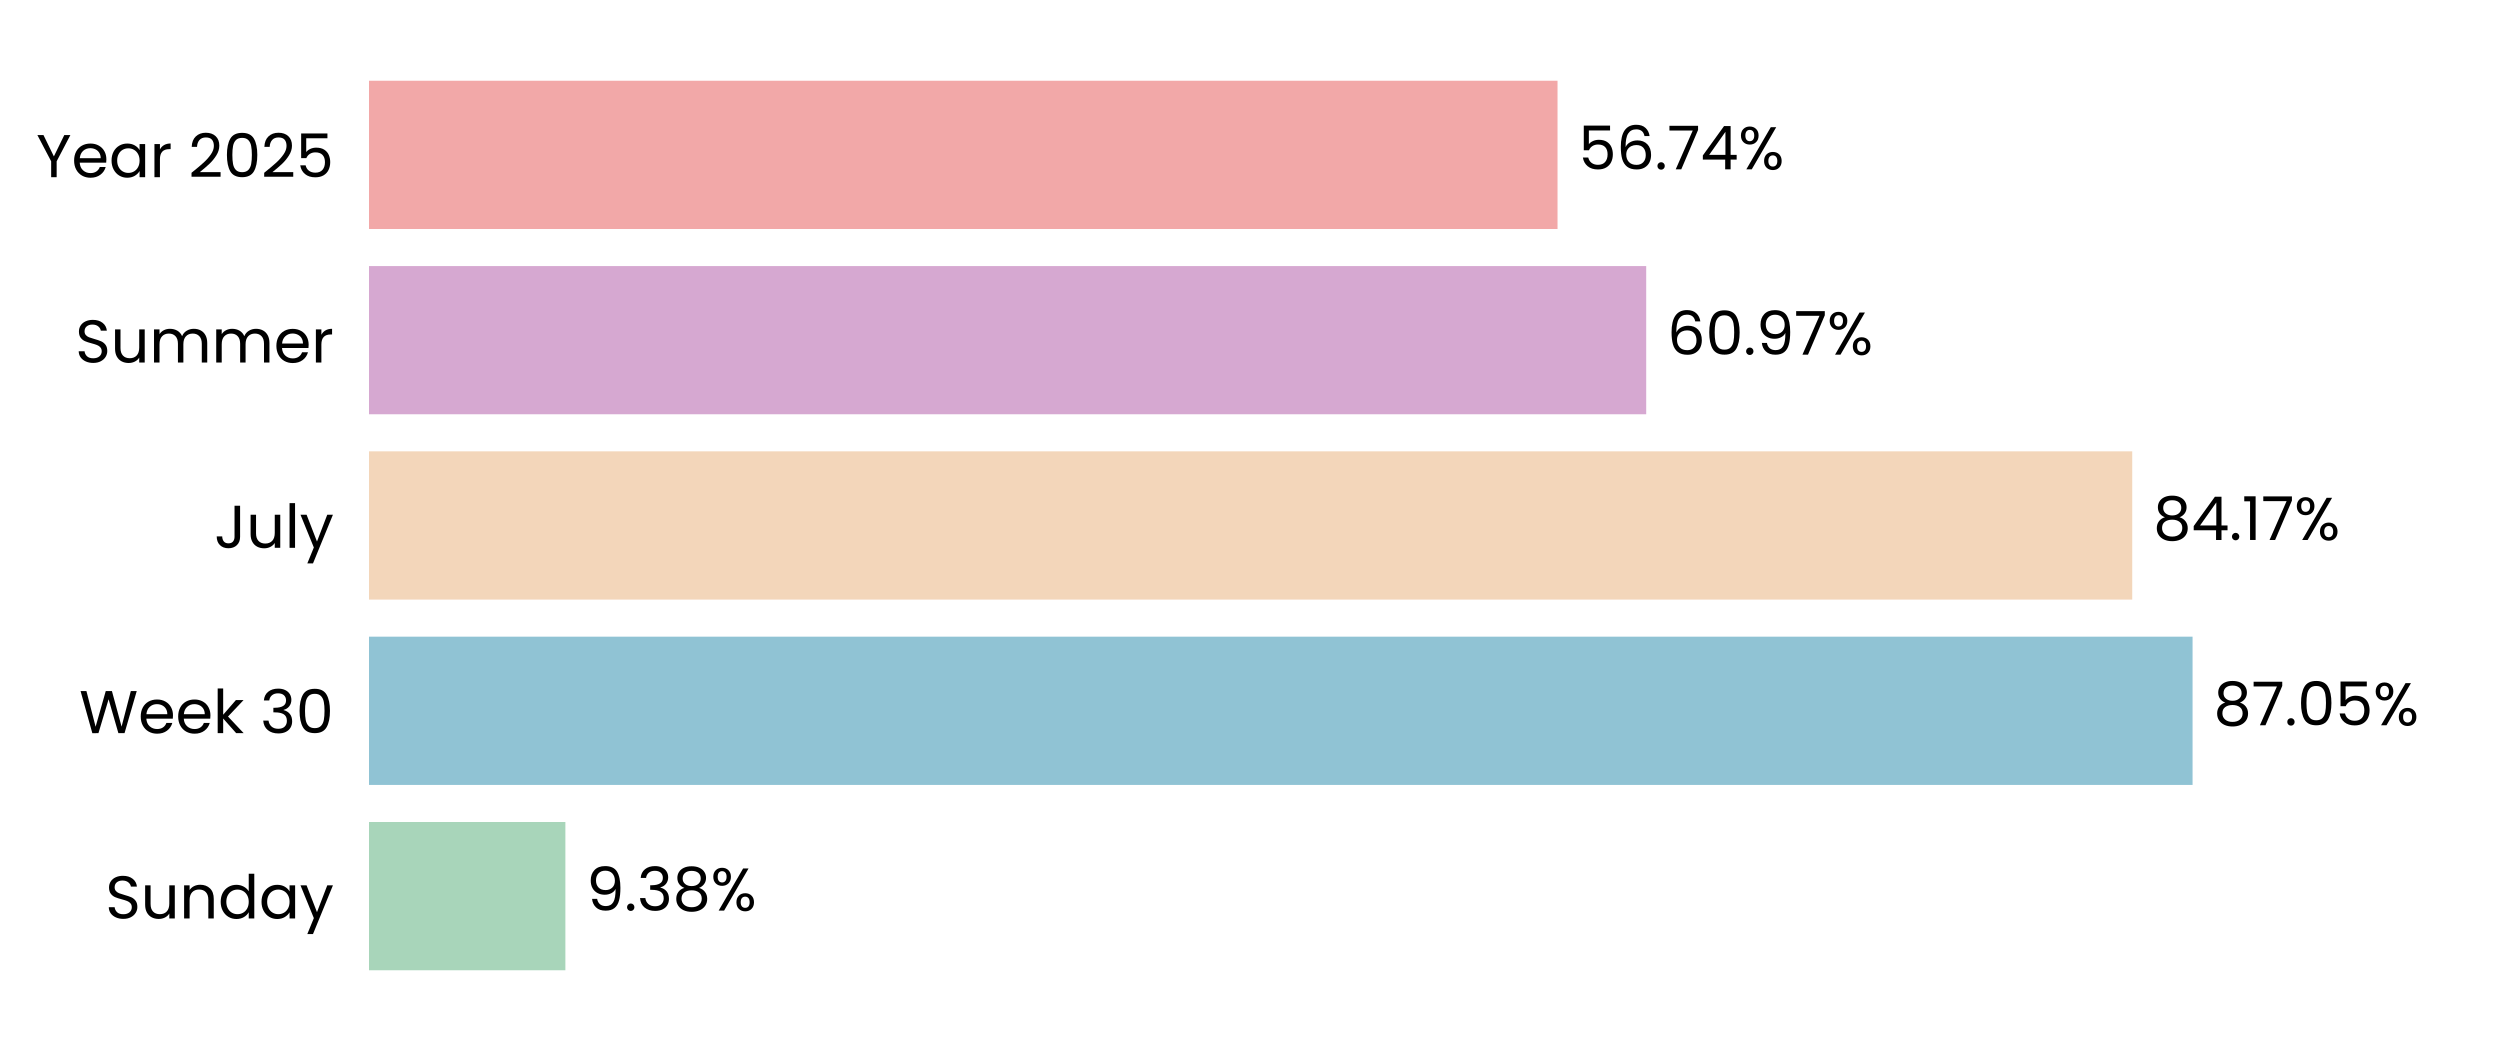
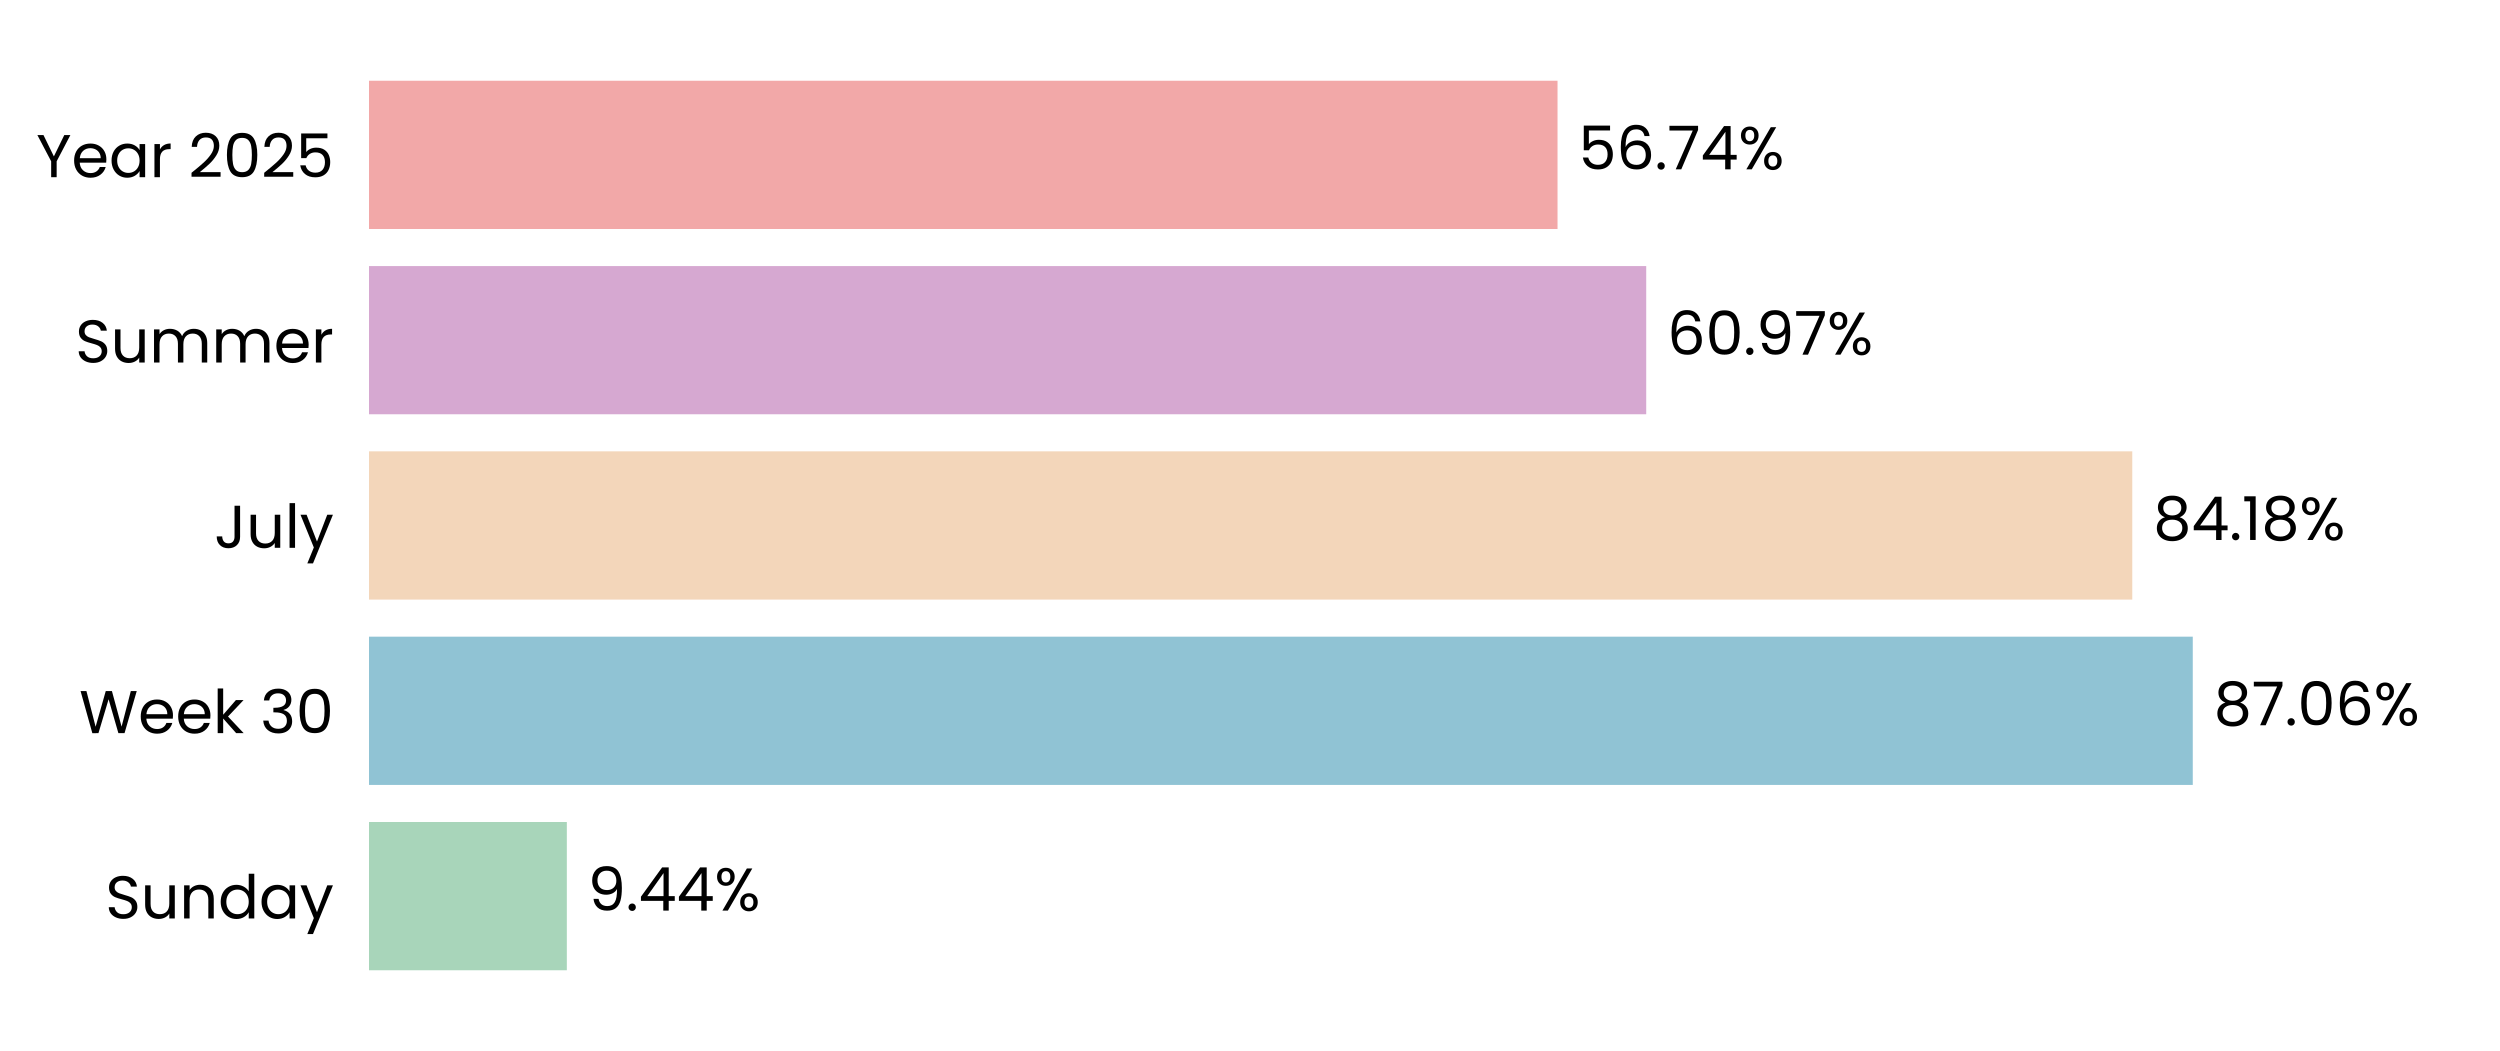
<svg xmlns="http://www.w3.org/2000/svg" xmlns:xlink="http://www.w3.org/1999/xlink" width="496.691pt" height="208.8pt" viewBox="0 0 496.691 208.8" version="1.1">
  <defs>
    <style type="text/css">*{stroke-linejoin: round; stroke-linecap: butt}</style>
  </defs>
  <g id="figure_1">
    <g id="patch_1">
      <path d="M 0 208.8  L 496.691 208.8  L 496.691 0  L 0 0  L 0 208.8  z " style="fill: none" />
    </g>
    <g id="axes_1">
      <g id="patch_2">
        <path d="M 73.311 201.6  L 489.491 201.6  L 489.491 7.2  L 73.311 7.2  L 73.311 201.6  z " style="fill: none" />
      </g>
      <g id="patch_3">
-         <path d="M 73.311 192.764  L 112.328 192.764  L 112.328 163.309  L 73.311 163.309  z " clip-path="url(#pb8176d933c)" style="fill: #a8d5ba" />
+         <path d="M 73.311 192.764  L 112.617 192.764  L 112.617 163.309  L 73.311 163.309  z " clip-path="url(#p8dc621a1c8)" style="fill: #a8d5ba" />
      </g>
      <g id="patch_4">
-         <path d="M 73.311 155.945  L 435.611 155.945  L 435.611 126.491  L 73.311 126.491  z " clip-path="url(#pb8176d933c)" style="fill: #90c3d4" />
+         <path d="M 73.311 155.945  L 435.652 155.945  L 435.652 126.491  L 73.311 126.491  z " clip-path="url(#p8dc621a1c8)" style="fill: #90c3d4" />
      </g>
      <g id="patch_5">
-         <path d="M 73.311 119.127  L 423.624 119.127  L 423.624 89.673  L 73.311 89.673  z " clip-path="url(#pb8176d933c)" style="fill: #f3d6ba" />
+         <path d="M 73.311 119.127  L 423.633 119.127  L 423.633 89.673  L 73.311 89.673  z " clip-path="url(#p8dc621a1c8)" style="fill: #f3d6ba" />
      </g>
      <g id="patch_6">
-         <path d="M 73.311 82.309  L 327.062 82.309  L 327.062 52.855  L 73.311 52.855  z " clip-path="url(#pb8176d933c)" style="fill: #d6a8d1" />
+         <path d="M 73.311 82.309  L 327.065 82.309  L 327.065 52.855  L 73.311 52.855  z " clip-path="url(#p8dc621a1c8)" style="fill: #d6a8d1" />
      </g>
      <g id="patch_7">
-         <path d="M 73.311 45.491  L 309.444 45.491  L 309.444 16.036  L 73.311 16.036  z " clip-path="url(#pb8176d933c)" style="fill: #f2a8a8" />
+         <path d="M 73.311 45.491  L 309.444 45.491  L 309.444 16.036  L 73.311 16.036  z " clip-path="url(#p8dc621a1c8)" style="fill: #f2a8a8" />
      </g>
      <g id="matplotlib.axis_1">
        <g id="ytick_1">
          <g id="text_1">
            <g transform="translate(20.92875 182.4764) scale(0.12 -0.12)">
              <defs>
                <path id="Poppins-Regular-53" d="M 1907 -45  Q 1466 -45 1117 112  Q 768 269 569 547  Q 371 826 365 1190  L 986 1190  Q 1018 877 1245 662  Q 1472 448 1907 448  Q 2323 448 2563 656  Q 2803 864 2803 1190  Q 2803 1446 2662 1606  Q 2522 1766 2310 1849  Q 2099 1933 1741 2029  Q 1299 2144 1033 2259  Q 768 2374 579 2620  Q 390 2867 390 3283  Q 390 3648 576 3929  Q 762 4211 1098 4364  Q 1434 4518 1869 4518  Q 2496 4518 2896 4204  Q 3296 3891 3347 3373  L 2707 3373  Q 2675 3629 2438 3824  Q 2202 4019 1811 4019  Q 1446 4019 1216 3830  Q 986 3642 986 3302  Q 986 3059 1123 2905  Q 1261 2752 1462 2672  Q 1664 2592 2029 2490  Q 2470 2368 2739 2249  Q 3008 2131 3200 1884  Q 3392 1638 3392 1216  Q 3392 890 3219 602  Q 3046 314 2707 134  Q 2368 -45 1907 -45  z " transform="scale(0.015625)" />
                <path id="Poppins-Regular-75" d="M 3603 3507  L 3603 0  L 3021 0  L 3021 518  Q 2854 250 2556 99  Q 2259 -51 1901 -51  Q 1491 -51 1164 118  Q 838 288 649 627  Q 461 966 461 1453  L 461 3507  L 1037 3507  L 1037 1530  Q 1037 1011 1299 732  Q 1562 454 2016 454  Q 2483 454 2752 742  Q 3021 1030 3021 1581  L 3021 3507  L 3603 3507  z " transform="scale(0.015625)" />
                <path id="Poppins-Regular-6e" d="M 2202 3571  Q 2842 3571 3238 3184  Q 3635 2797 3635 2067  L 3635 0  L 3059 0  L 3059 1984  Q 3059 2509 2796 2787  Q 2534 3066 2080 3066  Q 1619 3066 1347 2778  Q 1075 2490 1075 1939  L 1075 0  L 493 0  L 493 3507  L 1075 3507  L 1075 3008  Q 1248 3277 1545 3424  Q 1843 3571 2202 3571  z " transform="scale(0.015625)" />
                <path id="Poppins-Regular-64" d="M 275 1766  Q 275 2304 492 2710  Q 710 3117 1091 3341  Q 1472 3565 1946 3565  Q 2355 3565 2707 3376  Q 3059 3187 3245 2880  L 3245 4736  L 3834 4736  L 3834 0  L 3245 0  L 3245 659  Q 3072 346 2733 144  Q 2394 -58 1939 -58  Q 1472 -58 1091 172  Q 710 403 492 819  Q 275 1235 275 1766  z M 3245 1760  Q 3245 2157 3085 2451  Q 2925 2746 2653 2902  Q 2381 3059 2054 3059  Q 1728 3059 1459 2905  Q 1190 2752 1030 2457  Q 870 2163 870 1766  Q 870 1363 1030 1065  Q 1190 768 1459 611  Q 1728 454 2054 454  Q 2381 454 2653 611  Q 2925 768 3085 1065  Q 3245 1363 3245 1760  z " transform="scale(0.015625)" />
                <path id="Poppins-Regular-61" d="M 275 1766  Q 275 2304 492 2710  Q 710 3117 1091 3341  Q 1472 3565 1939 3565  Q 2400 3565 2739 3366  Q 3078 3168 3245 2867  L 3245 3507  L 3834 3507  L 3834 0  L 3245 0  L 3245 653  Q 3072 346 2729 144  Q 2387 -58 1933 -58  Q 1466 -58 1088 172  Q 710 403 492 819  Q 275 1235 275 1766  z M 3245 1760  Q 3245 2157 3085 2451  Q 2925 2746 2653 2902  Q 2381 3059 2054 3059  Q 1728 3059 1459 2905  Q 1190 2752 1030 2457  Q 870 2163 870 1766  Q 870 1363 1030 1065  Q 1190 768 1459 611  Q 1728 454 2054 454  Q 2381 454 2653 611  Q 2925 768 3085 1065  Q 3245 1363 3245 1760  z " transform="scale(0.015625)" />
                <path id="Poppins-Regular-79" d="M 3514 3507  L 1402 -1651  L 800 -1651  L 1491 38  L 77 3507  L 723 3507  L 1824 666  L 2912 3507  L 3514 3507  z " transform="scale(0.015625)" />
              </defs>
              <use xlink:href="#Poppins-Regular-53" />
              <use xlink:href="#Poppins-Regular-75" transform="translate(58.7 0)" />
              <use xlink:href="#Poppins-Regular-6e" transform="translate(122.7 0)" />
              <use xlink:href="#Poppins-Regular-64" transform="translate(186.7 0)" />
              <use xlink:href="#Poppins-Regular-61" transform="translate(254.3 0)" />
              <use xlink:href="#Poppins-Regular-79" transform="translate(321.8999 0)" />
            </g>
          </g>
        </g>
        <g id="ytick_2">
          <g id="text_2">
            <g transform="translate(15.73125 145.6582) scale(0.12 -0.12)">
              <defs>
                <path id="Poppins-Regular-57" d="M 6099 4461  L 4806 0  L 4154 0  L 3117 3590  L 2042 0  L 1395 -6  L 147 4461  L 768 4461  L 1741 678  L 2816 4461  L 3469 4461  L 4493 691  L 5472 4461  L 6099 4461  z " transform="scale(0.015625)" />
                <path id="Poppins-Regular-65" d="M 3693 1888  Q 3693 1722 3674 1536  L 870 1536  Q 902 1018 1225 726  Q 1549 435 2010 435  Q 2387 435 2640 611  Q 2893 787 2995 1082  L 3622 1082  Q 3482 576 3059 259  Q 2637 -58 2010 -58  Q 1510 -58 1116 166  Q 723 390 499 803  Q 275 1216 275 1760  Q 275 2304 492 2713  Q 710 3123 1104 3344  Q 1498 3565 2010 3565  Q 2509 3565 2893 3347  Q 3277 3130 3485 2749  Q 3693 2368 3693 1888  z M 3091 2010  Q 3091 2342 2944 2582  Q 2797 2822 2544 2947  Q 2291 3072 1984 3072  Q 1542 3072 1232 2790  Q 922 2509 877 2010  L 3091 2010  z " transform="scale(0.015625)" />
                <path id="Poppins-Regular-6b" d="M 2451 0  L 1075 1549  L 1075 0  L 493 0  L 493 4736  L 1075 4736  L 1075 1952  L 2426 3507  L 3238 3507  L 1587 1760  L 3245 0  L 2451 0  z " transform="scale(0.015625)" />
                <path id="Poppins-Regular-20" transform="scale(0.015625)" />
                <path id="Poppins-Regular-33" d="M 384 3462  Q 429 4051 838 4384  Q 1248 4717 1901 4717  Q 2336 4717 2653 4560  Q 2970 4403 3133 4134  Q 3296 3866 3296 3526  Q 3296 3130 3069 2842  Q 2842 2554 2477 2470  L 2477 2438  Q 2893 2336 3136 2035  Q 3379 1734 3379 1248  Q 3379 883 3212 592  Q 3046 301 2713 134  Q 2381 -32 1914 -32  Q 1235 -32 800 323  Q 365 678 314 1331  L 877 1331  Q 922 947 1190 704  Q 1459 461 1907 461  Q 2355 461 2588 694  Q 2822 928 2822 1299  Q 2822 1779 2502 1990  Q 2182 2202 1536 2202  L 1389 2202  L 1389 2688  L 1542 2688  Q 2131 2694 2432 2883  Q 2733 3072 2733 3469  Q 2733 3808 2512 4013  Q 2291 4218 1882 4218  Q 1485 4218 1241 4013  Q 998 3808 954 3462  L 384 3462  z " transform="scale(0.015625)" />
                <path id="Poppins-Regular-30" d="M 397 2362  Q 397 3462 755 4080  Q 1114 4698 2010 4698  Q 2899 4698 3257 4080  Q 3616 3462 3616 2362  Q 3616 1242 3257 621  Q 2899 0 2010 0  Q 1114 0 755 621  Q 397 1242 397 2362  z M 3040 2362  Q 3040 2918 2966 3305  Q 2893 3693 2665 3929  Q 2438 4166 2010 4166  Q 1574 4166 1347 3929  Q 1120 3693 1046 3305  Q 973 2918 973 2362  Q 973 1786 1046 1395  Q 1120 1005 1347 768  Q 1574 531 2010 531  Q 2438 531 2665 768  Q 2893 1005 2966 1395  Q 3040 1786 3040 2362  z " transform="scale(0.015625)" />
              </defs>
              <use xlink:href="#Poppins-Regular-57" />
              <use xlink:href="#Poppins-Regular-65" transform="translate(97.59999 0)" />
              <use xlink:href="#Poppins-Regular-65" transform="translate(159.6 0)" />
              <use xlink:href="#Poppins-Regular-6b" transform="translate(221.6 0)" />
              <use xlink:href="#Poppins-Regular-20" transform="translate(273.0999 0)" />
              <use xlink:href="#Poppins-Regular-33" transform="translate(299.7999 0)" />
              <use xlink:href="#Poppins-Regular-30" transform="translate(358.6999 0)" />
            </g>
          </g>
        </g>
        <g id="ytick_3">
          <g id="text_3">
            <g transform="translate(42.56437 108.84) scale(0.12 -0.12)">
              <defs>
                <path id="Poppins-Regular-4a" d="M 2739 4461  L 2739 1165  Q 2739 614 2400 284  Q 2061 -45 1504 -45  Q 941 -45 601 291  Q 262 627 262 1210  L 845 1210  Q 851 883 1014 678  Q 1178 474 1504 474  Q 1830 474 1990 669  Q 2150 864 2150 1165  L 2150 4461  L 2739 4461  z " transform="scale(0.015625)" />
                <path id="Poppins-Regular-6c" d="M 1075 4736  L 1075 0  L 493 0  L 493 4736  L 1075 4736  z " transform="scale(0.015625)" />
              </defs>
              <use xlink:href="#Poppins-Regular-4a" />
              <use xlink:href="#Poppins-Regular-75" transform="translate(52.99999 0)" />
              <use xlink:href="#Poppins-Regular-6c" transform="translate(117 0)" />
              <use xlink:href="#Poppins-Regular-79" transform="translate(141.6 0)" />
            </g>
          </g>
        </g>
        <g id="ytick_4">
          <g id="text_4">
            <g transform="translate(14.95125 72.02182) scale(0.12 -0.12)">
              <defs>
                <path id="Poppins-Regular-6d" d="M 4710 3571  Q 5120 3571 5440 3401  Q 5760 3232 5945 2893  Q 6131 2554 6131 2067  L 6131 0  L 5555 0  L 5555 1984  Q 5555 2509 5296 2787  Q 5037 3066 4595 3066  Q 4141 3066 3872 2774  Q 3603 2483 3603 1933  L 3603 0  L 3027 0  L 3027 1984  Q 3027 2509 2768 2787  Q 2509 3066 2067 3066  Q 1613 3066 1344 2774  Q 1075 2483 1075 1933  L 1075 0  L 493 0  L 493 3507  L 1075 3507  L 1075 3002  Q 1248 3277 1539 3424  Q 1830 3571 2182 3571  Q 2624 3571 2963 3372  Q 3302 3174 3469 2790  Q 3616 3162 3955 3366  Q 4294 3571 4710 3571  z " transform="scale(0.015625)" />
                <path id="Poppins-Regular-72" d="M 1075 2938  Q 1229 3238 1513 3404  Q 1798 3571 2208 3571  L 2208 2970  L 2054 2970  Q 1075 2970 1075 1907  L 1075 0  L 493 0  L 493 3507  L 1075 3507  L 1075 2938  z " transform="scale(0.015625)" />
              </defs>
              <use xlink:href="#Poppins-Regular-53" />
              <use xlink:href="#Poppins-Regular-75" transform="translate(58.7 0)" />
              <use xlink:href="#Poppins-Regular-6d" transform="translate(122.7 0)" />
              <use xlink:href="#Poppins-Regular-6d" transform="translate(225.7 0)" />
              <use xlink:href="#Poppins-Regular-65" transform="translate(328.7 0)" />
              <use xlink:href="#Poppins-Regular-72" transform="translate(390.6999 0)" />
            </g>
          </g>
        </g>
        <g id="ytick_5">
          <g id="text_5">
            <g transform="translate(7.2 35.20364) scale(0.12 -0.12)">
              <defs>
                <path id="Poppins-Regular-59" d="M 3616 4461  L 2163 1683  L 2163 0  L 1581 0  L 1581 1683  L 122 4461  L 768 4461  L 1869 2202  L 2970 4461  L 3616 4461  z " transform="scale(0.015625)" />
                <path id="Poppins-Regular-32" d="M 326 467  Q 1139 1120 1600 1539  Q 2061 1958 2377 2416  Q 2694 2874 2694 3315  Q 2694 3731 2492 3971  Q 2291 4211 1843 4211  Q 1408 4211 1168 3939  Q 928 3667 909 3213  L 346 3213  Q 371 3930 780 4320  Q 1190 4710 1837 4710  Q 2496 4710 2883 4345  Q 3270 3981 3270 3341  Q 3270 2810 2953 2307  Q 2637 1805 2233 1424  Q 1830 1043 1203 538  L 3405 538  L 3405 51  L 326 51  L 326 467  z " transform="scale(0.015625)" />
                <path id="Poppins-Regular-35" d="M 3347 4122  L 1101 4122  L 1101 2662  Q 1248 2867 1536 2998  Q 1824 3130 2157 3130  Q 2688 3130 3021 2909  Q 3354 2688 3498 2339  Q 3642 1990 3642 1600  Q 3642 1139 3469 774  Q 3296 410 2941 198  Q 2586 -13 2061 -13  Q 1389 -13 973 332  Q 557 678 467 1254  L 1037 1254  Q 1120 890 1389 685  Q 1658 480 2067 480  Q 2573 480 2829 784  Q 3085 1088 3085 1587  Q 3085 2086 2829 2358  Q 2573 2630 2074 2630  Q 1734 2630 1481 2467  Q 1229 2304 1114 2022  L 563 2022  L 563 4634  L 3347 4634  L 3347 4122  z " transform="scale(0.015625)" />
              </defs>
              <use xlink:href="#Poppins-Regular-59" />
              <use xlink:href="#Poppins-Regular-65" transform="translate(58.39999 0)" />
              <use xlink:href="#Poppins-Regular-61" transform="translate(120.4 0)" />
              <use xlink:href="#Poppins-Regular-72" transform="translate(188 0)" />
              <use xlink:href="#Poppins-Regular-20" transform="translate(225.3 0)" />
              <use xlink:href="#Poppins-Regular-32" transform="translate(252 0)" />
              <use xlink:href="#Poppins-Regular-30" transform="translate(309.4999 0)" />
              <use xlink:href="#Poppins-Regular-32" transform="translate(372.2999 0)" />
              <use xlink:href="#Poppins-Regular-35" transform="translate(429.7999 0)" />
            </g>
          </g>
        </g>
      </g>
      <g id="text_6">
-         <g transform="translate(116.4899 180.9164) scale(0.12 -0.12)">
+         <g transform="translate(116.7789 180.9164) scale(0.12 -0.12)">
          <defs>
            <path id="Poppins-Regular-39" d="M 1146 1242  Q 1210 877 1443 678  Q 1677 480 2074 480  Q 2605 480 2857 896  Q 3110 1312 3098 2298  Q 2963 2010 2649 1846  Q 2336 1683 1952 1683  Q 1523 1683 1187 1859  Q 851 2035 659 2374  Q 467 2714 467 3194  Q 467 3878 864 4297  Q 1261 4717 1990 4717  Q 2886 4717 3248 4134  Q 3610 3552 3610 2400  Q 3610 1594 3466 1069  Q 3322 544 2979 269  Q 2637 -6 2042 -6  Q 1389 -6 1024 346  Q 659 698 608 1242  L 1146 1242  z M 2048 2176  Q 2477 2176 2752 2441  Q 3027 2707 3027 3162  Q 3027 3642 2758 3936  Q 2490 4230 2003 4230  Q 1555 4230 1289 3948  Q 1024 3667 1024 3206  Q 1024 2739 1286 2457  Q 1549 2176 2048 2176  z " transform="scale(0.015625)" />
            <path id="Poppins-Regular-2e" d="M 678 -38  Q 512 -38 397 77  Q 282 192 282 358  Q 282 525 397 640  Q 512 755 678 755  Q 838 755 950 640  Q 1062 525 1062 358  Q 1062 192 950 77  Q 838 -38 678 -38  z " transform="scale(0.015625)" />
-             <path id="Poppins-Regular-38" d="M 1242 2406  Q 883 2547 691 2816  Q 499 3085 499 3469  Q 499 3814 672 4092  Q 845 4371 1187 4534  Q 1530 4698 2016 4698  Q 2502 4698 2844 4534  Q 3187 4371 3363 4092  Q 3539 3814 3539 3469  Q 3539 3098 3340 2819  Q 3142 2541 2797 2406  Q 3194 2285 3427 1981  Q 3661 1677 3661 1248  Q 3661 832 3456 521  Q 3251 211 2876 41  Q 2502 -128 2016 -128  Q 1530 -128 1162 41  Q 794 211 589 521  Q 384 832 384 1248  Q 384 1677 614 1984  Q 845 2291 1242 2406  z M 2976 3398  Q 2976 3789 2720 4000  Q 2464 4211 2016 4211  Q 1574 4211 1318 4000  Q 1062 3789 1062 3392  Q 1062 3034 1328 2816  Q 1594 2598 2016 2598  Q 2445 2598 2710 2819  Q 2976 3040 2976 3398  z M 2016 2150  Q 1542 2150 1241 1929  Q 941 1709 941 1267  Q 941 858 1232 608  Q 1523 358 2016 358  Q 2509 358 2797 608  Q 3085 858 3085 1267  Q 3085 1696 2790 1923  Q 2496 2150 2016 2150  z " transform="scale(0.015625)" />
+             <path id="Poppins-Regular-34" d="M 256 1030  L 256 1472  L 2502 4582  L 3200 4582  L 3200 1536  L 3840 1536  L 3840 1030  L 3200 1030  L 3200 0  L 2624 0  L 2624 1030  L 256 1030  z M 2650 3974  L 928 1536  L 2650 1536  L 2650 3974  z " transform="scale(0.015625)" />
            <path id="Poppins-Regular-25" d="M 269 3584  Q 269 4019 531 4278  Q 794 4538 1203 4538  Q 1613 4538 1875 4278  Q 2138 4019 2138 3584  Q 2138 3142 1875 2883  Q 1613 2624 1203 2624  Q 794 2624 531 2883  Q 269 3142 269 3584  z M 4006 4467  L 1414 0  L 838 0  L 3430 4467  L 4006 4467  z M 1203 4179  Q 986 4179 861 4028  Q 736 3878 736 3584  Q 736 3290 861 3136  Q 986 2982 1203 2982  Q 1421 2982 1549 3139  Q 1677 3296 1677 3584  Q 1677 3878 1549 4028  Q 1421 4179 1203 4179  z M 2720 883  Q 2720 1325 2982 1584  Q 3245 1843 3654 1843  Q 4064 1843 4323 1584  Q 4582 1325 4582 883  Q 4582 448 4323 185  Q 4064 -77 3654 -77  Q 3245 -77 2982 182  Q 2720 442 2720 883  z M 3648 1478  Q 3430 1478 3302 1328  Q 3174 1178 3174 883  Q 3174 595 3302 444  Q 3430 294 3648 294  Q 3866 294 3994 444  Q 4122 595 4122 883  Q 4122 1178 3994 1328  Q 3866 1478 3648 1478  z " transform="scale(0.015625)" />
          </defs>
          <use xlink:href="#Poppins-Regular-39" />
          <use xlink:href="#Poppins-Regular-2e" transform="translate(62.99999 0)" />
-           <use xlink:href="#Poppins-Regular-33" transform="translate(83.99997 0)" />
-           <use xlink:href="#Poppins-Regular-38" transform="translate(142.9 0)" />
-           <use xlink:href="#Poppins-Regular-25" transform="translate(206 0)" />
+           <use xlink:href="#Poppins-Regular-34" transform="translate(83.99997 0)" />
+           <use xlink:href="#Poppins-Regular-34" transform="translate(146.9 0)" />
+           <use xlink:href="#Poppins-Regular-25" transform="translate(209.8 0)" />
        </g>
      </g>
      <g id="text_7">
-         <g transform="translate(439.7726 144.0982) scale(0.12 -0.12)">
+         <g transform="translate(439.8139 144.0982) scale(0.12 -0.12)">
          <defs>
+             <path id="Poppins-Regular-38" d="M 1242 2406  Q 883 2547 691 2816  Q 499 3085 499 3469  Q 499 3814 672 4092  Q 845 4371 1187 4534  Q 1530 4698 2016 4698  Q 2502 4698 2844 4534  Q 3187 4371 3363 4092  Q 3539 3814 3539 3469  Q 3539 3098 3340 2819  Q 3142 2541 2797 2406  Q 3194 2285 3427 1981  Q 3661 1677 3661 1248  Q 3661 832 3456 521  Q 3251 211 2876 41  Q 2502 -128 2016 -128  Q 1530 -128 1162 41  Q 794 211 589 521  Q 384 832 384 1248  Q 384 1677 614 1984  Q 845 2291 1242 2406  z M 2976 3398  Q 2976 3789 2720 4000  Q 2464 4211 2016 4211  Q 1574 4211 1318 4000  Q 1062 3789 1062 3392  Q 1062 3034 1328 2816  Q 1594 2598 2016 2598  Q 2445 2598 2710 2819  Q 2976 3040 2976 3398  z M 2016 2150  Q 1542 2150 1241 1929  Q 941 1709 941 1267  Q 941 858 1232 608  Q 1523 358 2016 358  Q 2509 358 2797 608  Q 3085 858 3085 1267  Q 3085 1696 2790 1923  Q 2496 2150 2016 2150  z " transform="scale(0.015625)" />
            <path id="Poppins-Regular-37" d="M 3245 4173  L 1466 0  L 877 0  L 2682 4115  L 211 4115  L 211 4614  L 3245 4614  L 3245 4173  z " transform="scale(0.015625)" />
+             <path id="Poppins-Regular-36" d="M 2976 3526  Q 2835 4237 2099 4237  Q 1530 4237 1248 3798  Q 966 3360 973 2355  Q 1120 2688 1462 2877  Q 1805 3066 2227 3066  Q 2886 3066 3280 2656  Q 3674 2246 3674 1523  Q 3674 1088 3504 742  Q 3334 397 2992 192  Q 2650 -13 2163 -13  Q 1504 -13 1133 281  Q 762 576 614 1094  Q 467 1613 467 2374  Q 467 4723 2106 4723  Q 2733 4723 3091 4384  Q 3450 4045 3514 3526  L 2976 3526  z M 2106 2573  Q 1830 2573 1587 2461  Q 1344 2349 1193 2121  Q 1043 1894 1043 1568  Q 1043 1082 1324 778  Q 1606 474 2131 474  Q 2579 474 2844 752  Q 3110 1030 3110 1504  Q 3110 2003 2854 2288  Q 2598 2573 2106 2573  z " transform="scale(0.015625)" />
          </defs>
          <use xlink:href="#Poppins-Regular-38" />
          <use xlink:href="#Poppins-Regular-37" transform="translate(63.09999 0)" />
          <use xlink:href="#Poppins-Regular-2e" transform="translate(117.7 0)" />
          <use xlink:href="#Poppins-Regular-30" transform="translate(138.7 0)" />
-           <use xlink:href="#Poppins-Regular-35" transform="translate(201.5 0)" />
-           <use xlink:href="#Poppins-Regular-25" transform="translate(264.2999 0)" />
+           <use xlink:href="#Poppins-Regular-36" transform="translate(201.5 0)" />
+           <use xlink:href="#Poppins-Regular-25" transform="translate(264.9999 0)" />
        </g>
      </g>
      <g id="text_8">
-         <g transform="translate(427.7859 107.28) scale(0.12 -0.12)">
+         <g transform="translate(427.7952 107.28) scale(0.12 -0.12)">
          <defs>
-             <path id="Poppins-Regular-34" d="M 256 1030  L 256 1472  L 2502 4582  L 3200 4582  L 3200 1536  L 3840 1536  L 3840 1030  L 3200 1030  L 3200 0  L 2624 0  L 2624 1030  L 256 1030  z M 2650 3974  L 928 1536  L 2650 1536  L 2650 3974  z " transform="scale(0.015625)" />
            <path id="Poppins-Regular-31" d="M 243 4096  L 243 4627  L 1446 4627  L 1446 0  L 858 0  L 858 4096  L 243 4096  z " transform="scale(0.015625)" />
          </defs>
          <use xlink:href="#Poppins-Regular-38" />
          <use xlink:href="#Poppins-Regular-34" transform="translate(63.09999 0)" />
          <use xlink:href="#Poppins-Regular-2e" transform="translate(126 0)" />
          <use xlink:href="#Poppins-Regular-31" transform="translate(147 0)" />
-           <use xlink:href="#Poppins-Regular-37" transform="translate(179 0)" />
-           <use xlink:href="#Poppins-Regular-25" transform="translate(233.5999 0)" />
+           <use xlink:href="#Poppins-Regular-38" transform="translate(179 0)" />
+           <use xlink:href="#Poppins-Regular-25" transform="translate(242.0999 0)" />
        </g>
      </g>
      <g id="text_9">
-         <g transform="translate(331.2241 70.46182) scale(0.12 -0.12)">
-           <defs>
-             <path id="Poppins-Regular-36" d="M 2976 3526  Q 2835 4237 2099 4237  Q 1530 4237 1248 3798  Q 966 3360 973 2355  Q 1120 2688 1462 2877  Q 1805 3066 2227 3066  Q 2886 3066 3280 2656  Q 3674 2246 3674 1523  Q 3674 1088 3504 742  Q 3334 397 2992 192  Q 2650 -13 2163 -13  Q 1504 -13 1133 281  Q 762 576 614 1094  Q 467 1613 467 2374  Q 467 4723 2106 4723  Q 2733 4723 3091 4384  Q 3450 4045 3514 3526  L 2976 3526  z M 2106 2573  Q 1830 2573 1587 2461  Q 1344 2349 1193 2121  Q 1043 1894 1043 1568  Q 1043 1082 1324 778  Q 1606 474 2131 474  Q 2579 474 2844 752  Q 3110 1030 3110 1504  Q 3110 2003 2854 2288  Q 2598 2573 2106 2573  z " transform="scale(0.015625)" />
-           </defs>
+         <g transform="translate(331.2272 70.46182) scale(0.12 -0.12)">
          <use xlink:href="#Poppins-Regular-36" />
          <use xlink:href="#Poppins-Regular-30" transform="translate(63.49999 0)" />
          <use xlink:href="#Poppins-Regular-2e" transform="translate(126.3 0)" />
          <use xlink:href="#Poppins-Regular-39" transform="translate(147.3 0)" />
          <use xlink:href="#Poppins-Regular-37" transform="translate(210.2999 0)" />
          <use xlink:href="#Poppins-Regular-25" transform="translate(264.8999 0)" />
        </g>
      </g>
      <g id="text_10">
-         <g transform="translate(313.6053 33.64364) scale(0.12 -0.12)">
+         <g transform="translate(313.6061 33.64364) scale(0.12 -0.12)">
          <use xlink:href="#Poppins-Regular-35" />
          <use xlink:href="#Poppins-Regular-36" transform="translate(62.79999 0)" />
          <use xlink:href="#Poppins-Regular-2e" transform="translate(126.3 0)" />
          <use xlink:href="#Poppins-Regular-37" transform="translate(147.3 0)" />
          <use xlink:href="#Poppins-Regular-34" transform="translate(201.8999 0)" />
          <use xlink:href="#Poppins-Regular-25" transform="translate(264.7999 0)" />
        </g>
      </g>
    </g>
  </g>
  <defs>
-     <clipPath id="pb8176d933c">
+     <clipPath id="p8dc621a1c8">
      <rect x="73.311" y="7.2" width="416.18" height="194.4" />
    </clipPath>
  </defs>
</svg>
